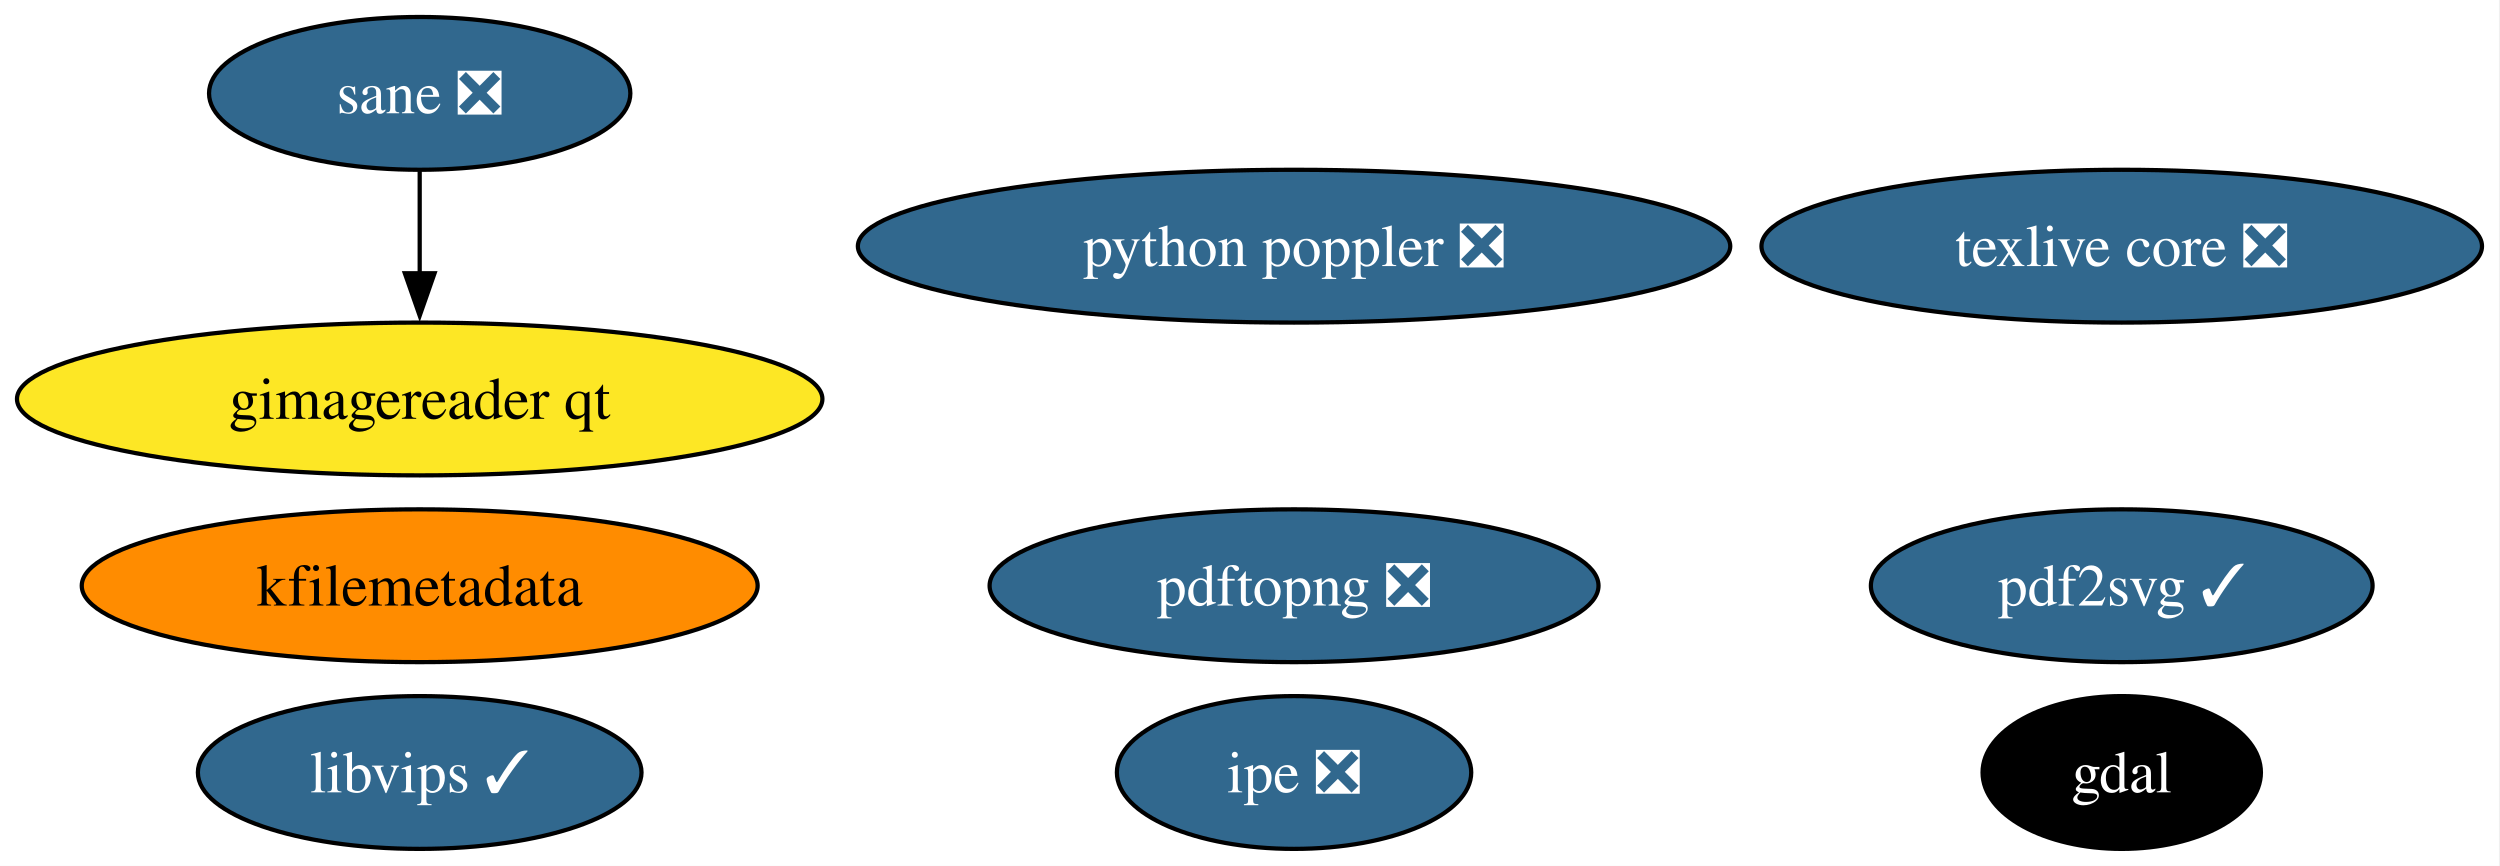
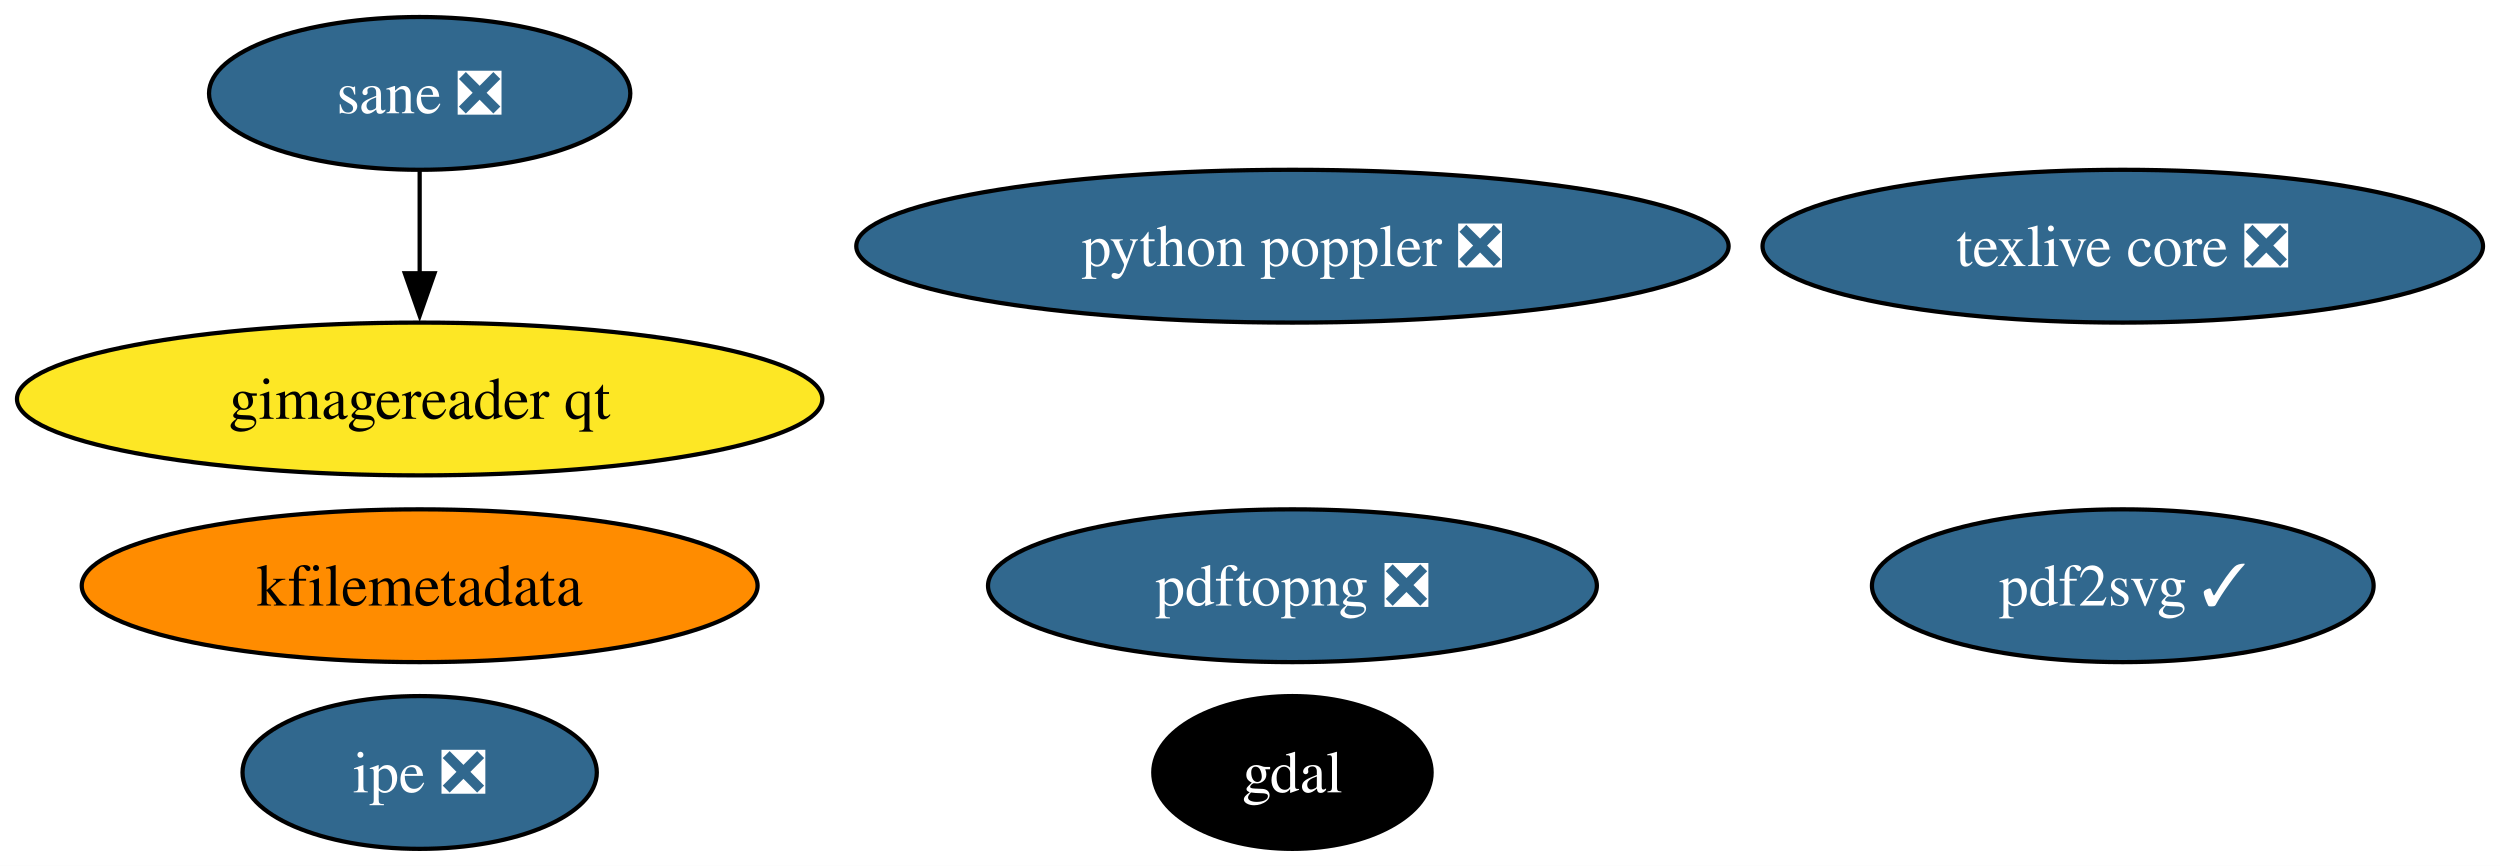
- <svg xmlns="http://www.w3.org/2000/svg" xmlns:xlink="http://www.w3.org/1999/xlink" width="589pt" height="204pt" viewBox="0.00 0.00 589.00 204.00">
+ <svg xmlns="http://www.w3.org/2000/svg" xmlns:xlink="http://www.w3.org/1999/xlink" width="589pt" height="204pt" viewBox="0.00 0.00 589.04 204.00">
  <g id="graph0" class="graph" transform="scale(1 1) rotate(0) translate(4 200)">
-     <polygon fill="white" stroke="none" points="-4,4 -4,-200 584.75,-200 584.75,4 -4,4" />
+     <polygon fill="white" stroke="none" points="-4,4 -4,-200 585.04,-200 585.04,4 -4,4" />
    <g id="node1" class="node">
      <g id="a_node1">
        <a xlink:href="https://github.com/conda-forge/gdal-feedstock" xlink:title="gdal">
-           <ellipse fill="#000000" stroke="black" cx="495.88" cy="-18" rx="32.79" ry="18" />
-           <text xml:space="preserve" text-anchor="middle" x="495.88" y="-13.32" font-family="Times,serif" font-size="14.00" fill="white">gdal</text>
+           <ellipse fill="#000000" stroke="black" cx="300.52" cy="-18" rx="32.79" ry="18" />
+           <text text-anchor="middle" x="300.52" y="-13.32" font-family="Times,serif" font-size="14.00" fill="white">gdal</text>
        </a>
      </g>
    </g>
    <g id="node2" class="node">
      <g id="a_node2">
        <a xlink:href="https://github.com/conda-forge/texlive-core-feedstock/pull/106" xlink:title="texlive core ❎">
-           <ellipse fill="#31688e" stroke="black" cx="495.88" cy="-142" rx="84.88" ry="18" />
-           <text xml:space="preserve" text-anchor="middle" x="495.88" y="-137.32" font-family="Times,serif" font-size="14.00" fill="white">texlive core ❎</text>
+           <ellipse fill="#31688e" stroke="black" cx="496.16" cy="-142" rx="84.88" ry="18" />
+           <text text-anchor="middle" x="496.16" y="-137.32" font-family="Times,serif" font-size="14.00" fill="white">texlive core ❎</text>
        </a>
      </g>
    </g>
    <g id="node3" class="node">
      <g id="a_node3">
-         <a xlink:href="https://github.com/conda-forge/libvips-feedstock/pull/155" xlink:title="libvips ✓">
-           <ellipse fill="#31688e" stroke="black" cx="94.88" cy="-18" rx="52.26" ry="18" />
-           <text xml:space="preserve" text-anchor="middle" x="94.88" y="-13.32" font-family="Times,serif" font-size="14.00" fill="white">libvips ✓</text>
+         <a xlink:href="https://github.com/conda-forge/kfilemetadata-feedstock" xlink:title="kfilemetadata">
+           <ellipse fill="#ff8c00" stroke="black" cx="94.88" cy="-62" rx="79.62" ry="18" />
+           <text text-anchor="middle" x="94.88" y="-57.33" font-family="Times,serif" font-size="14.00">kfilemetadata</text>
        </a>
      </g>
    </g>
    <g id="node4" class="node">
      <g id="a_node4">
-         <a xlink:href="https://github.com/conda-forge/kfilemetadata-feedstock" xlink:title="kfilemetadata">
-           <ellipse fill="#ff8c00" stroke="black" cx="94.88" cy="-62" rx="79.62" ry="18" />
-           <text xml:space="preserve" text-anchor="middle" x="94.88" y="-57.33" font-family="Times,serif" font-size="14.00">kfilemetadata</text>
+         <a xlink:href="https://github.com/conda-forge/pdf2svg-feedstock/pull/49" xlink:title="pdf2svg ✓">
+           <ellipse fill="#31688e" stroke="black" cx="496.16" cy="-62" rx="59.1" ry="18" />
+           <text text-anchor="middle" x="496.16" y="-57.33" font-family="Times,serif" font-size="14.00" fill="white">pdf2svg ✓</text>
        </a>
      </g>
    </g>
    <g id="node5" class="node">
      <g id="a_node5">
-         <a xlink:href="https://github.com/conda-forge/pdf2svg-feedstock/pull/49" xlink:title="pdf2svg ✓">
-           <ellipse fill="#31688e" stroke="black" cx="495.88" cy="-62" rx="59.1" ry="18" />
-           <text xml:space="preserve" text-anchor="middle" x="495.88" y="-57.33" font-family="Times,serif" font-size="14.00" fill="white">pdf2svg ✓</text>
+         <a xlink:href="https://github.com/conda-forge/ipe-feedstock/pull/41" xlink:title="ipe ❎">
+           <ellipse fill="#31688e" stroke="black" cx="94.88" cy="-18" rx="41.74" ry="18" />
+           <text text-anchor="middle" x="94.88" y="-13.32" font-family="Times,serif" font-size="14.00" fill="white">ipe ❎</text>
        </a>
      </g>
    </g>
    <g id="node6" class="node">
      <g id="a_node6">
-         <a xlink:href="https://github.com/conda-forge/ipe-feedstock/pull/41" xlink:title="ipe ❎">
-           <ellipse fill="#31688e" stroke="black" cx="300.88" cy="-18" rx="41.74" ry="18" />
-           <text xml:space="preserve" text-anchor="middle" x="300.88" y="-13.32" font-family="Times,serif" font-size="14.00" fill="white">ipe ❎</text>
+         <a xlink:href="https://github.com/conda-forge/sane-feedstock/pull/39" xlink:title="sane ❎">
+           <ellipse fill="#31688e" stroke="black" cx="94.88" cy="-178" rx="49.63" ry="18" />
+           <text text-anchor="middle" x="94.88" y="-173.32" font-family="Times,serif" font-size="14.00" fill="white">sane ❎</text>
        </a>
      </g>
    </g>
    <g id="node7" class="node">
      <g id="a_node7">
-         <a xlink:href="https://github.com/conda-forge/sane-feedstock/pull/39" xlink:title="sane ❎">
-           <ellipse fill="#31688e" stroke="black" cx="94.88" cy="-178" rx="49.63" ry="18" />
-           <text xml:space="preserve" text-anchor="middle" x="94.88" y="-173.32" font-family="Times,serif" font-size="14.00" fill="white">sane ❎</text>
-         </a>
-       </g>
-     </g>
-     <g id="node8" class="node">
-       <g id="a_node8">
        <a xlink:href="https://github.com/conda-forge/gimagereader-qt-feedstock" xlink:title="gimagereader qt">
          <ellipse fill="#fde725" stroke="black" cx="94.88" cy="-106" rx="94.88" ry="18" />
-           <text xml:space="preserve" text-anchor="middle" x="94.88" y="-101.33" font-family="Times,serif" font-size="14.00">gimagereader qt</text>
+           <text text-anchor="middle" x="94.88" y="-101.33" font-family="Times,serif" font-size="14.00">gimagereader qt</text>
        </a>
      </g>
    </g>
    <g id="edge1" class="edge">
      <path fill="none" stroke="black" d="M94.88,-159.7C94.88,-152.41 94.88,-143.73 94.88,-135.54" />
      <polygon fill="black" stroke="black" points="98.38,-135.62 94.88,-125.62 91.38,-135.62 98.38,-135.62" />
    </g>
-     <g id="node9" class="node">
-       <g id="a_node9">
+     <g id="node8" class="node">
+       <g id="a_node8">
        <a xlink:href="https://github.com/conda-forge/pdftopng-feedstock/pull/34" xlink:title="pdftopng ❎">
-           <ellipse fill="#31688e" stroke="black" cx="300.88" cy="-62" rx="71.73" ry="18" />
-           <text xml:space="preserve" text-anchor="middle" x="300.88" y="-57.33" font-family="Times,serif" font-size="14.00" fill="white">pdftopng ❎</text>
+           <ellipse fill="#31688e" stroke="black" cx="300.52" cy="-62" rx="71.73" ry="18" />
+           <text text-anchor="middle" x="300.52" y="-57.33" font-family="Times,serif" font-size="14.00" fill="white">pdftopng ❎</text>
        </a>
      </g>
    </g>
-     <g id="node10" class="node">
-       <g id="a_node10">
+     <g id="node9" class="node">
+       <g id="a_node9">
        <a xlink:href="https://github.com/conda-forge/python-poppler-feedstock/pull/22" xlink:title="python poppler ❎">
-           <ellipse fill="#31688e" stroke="black" cx="300.88" cy="-142" rx="102.77" ry="18" />
-           <text xml:space="preserve" text-anchor="middle" x="300.88" y="-137.32" font-family="Times,serif" font-size="14.00" fill="white">python poppler ❎</text>
+           <ellipse fill="#31688e" stroke="black" cx="300.52" cy="-142" rx="102.77" ry="18" />
+           <text text-anchor="middle" x="300.52" y="-137.32" font-family="Times,serif" font-size="14.00" fill="white">python poppler ❎</text>
        </a>
      </g>
    </g>
  </g>
</svg>
